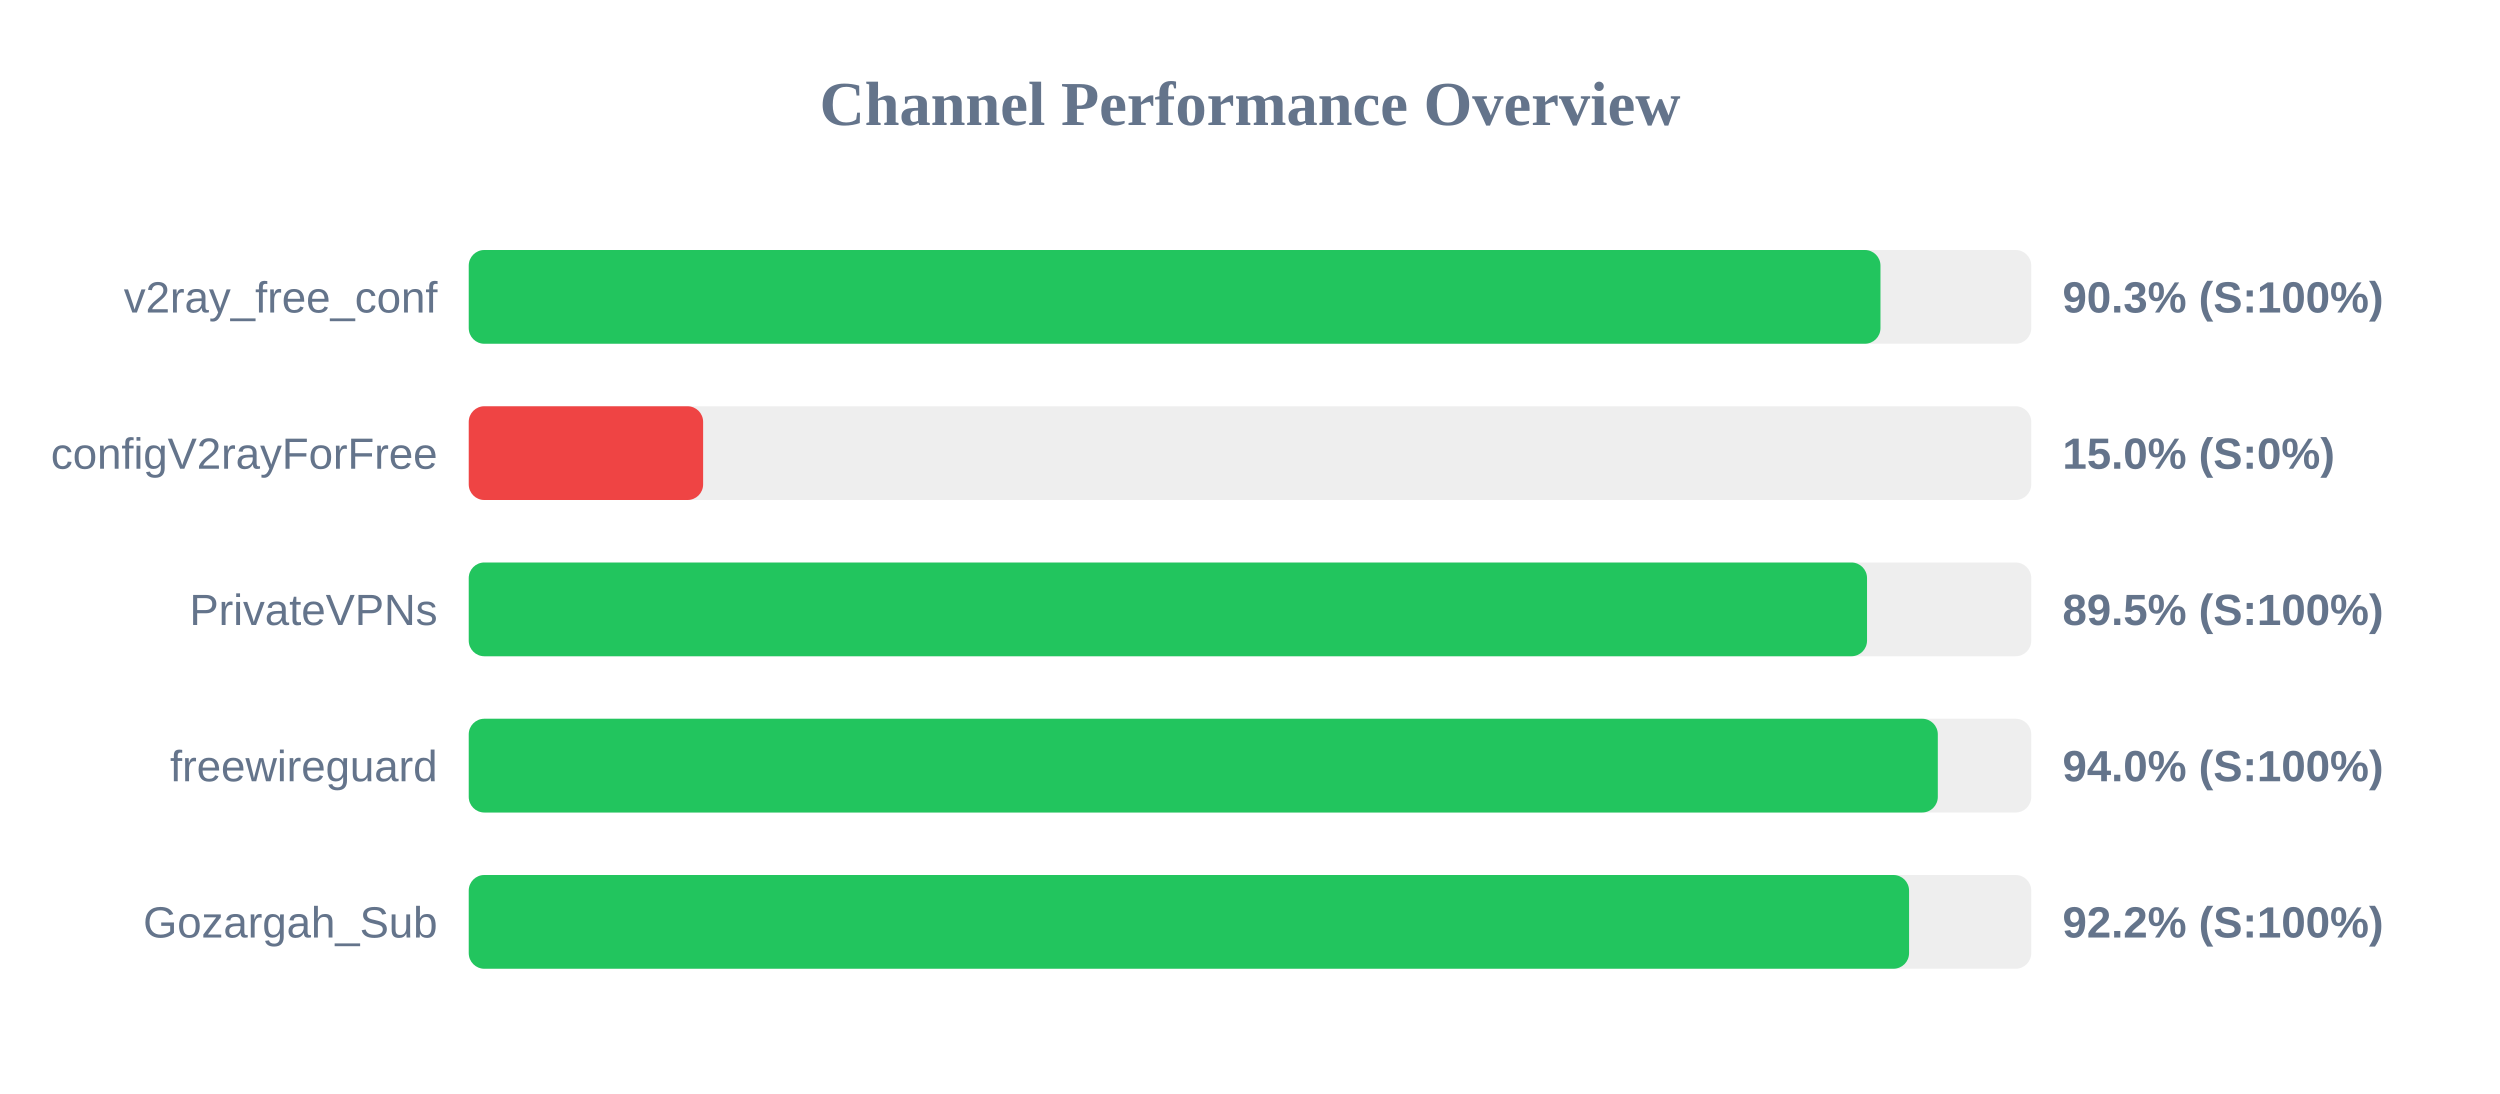
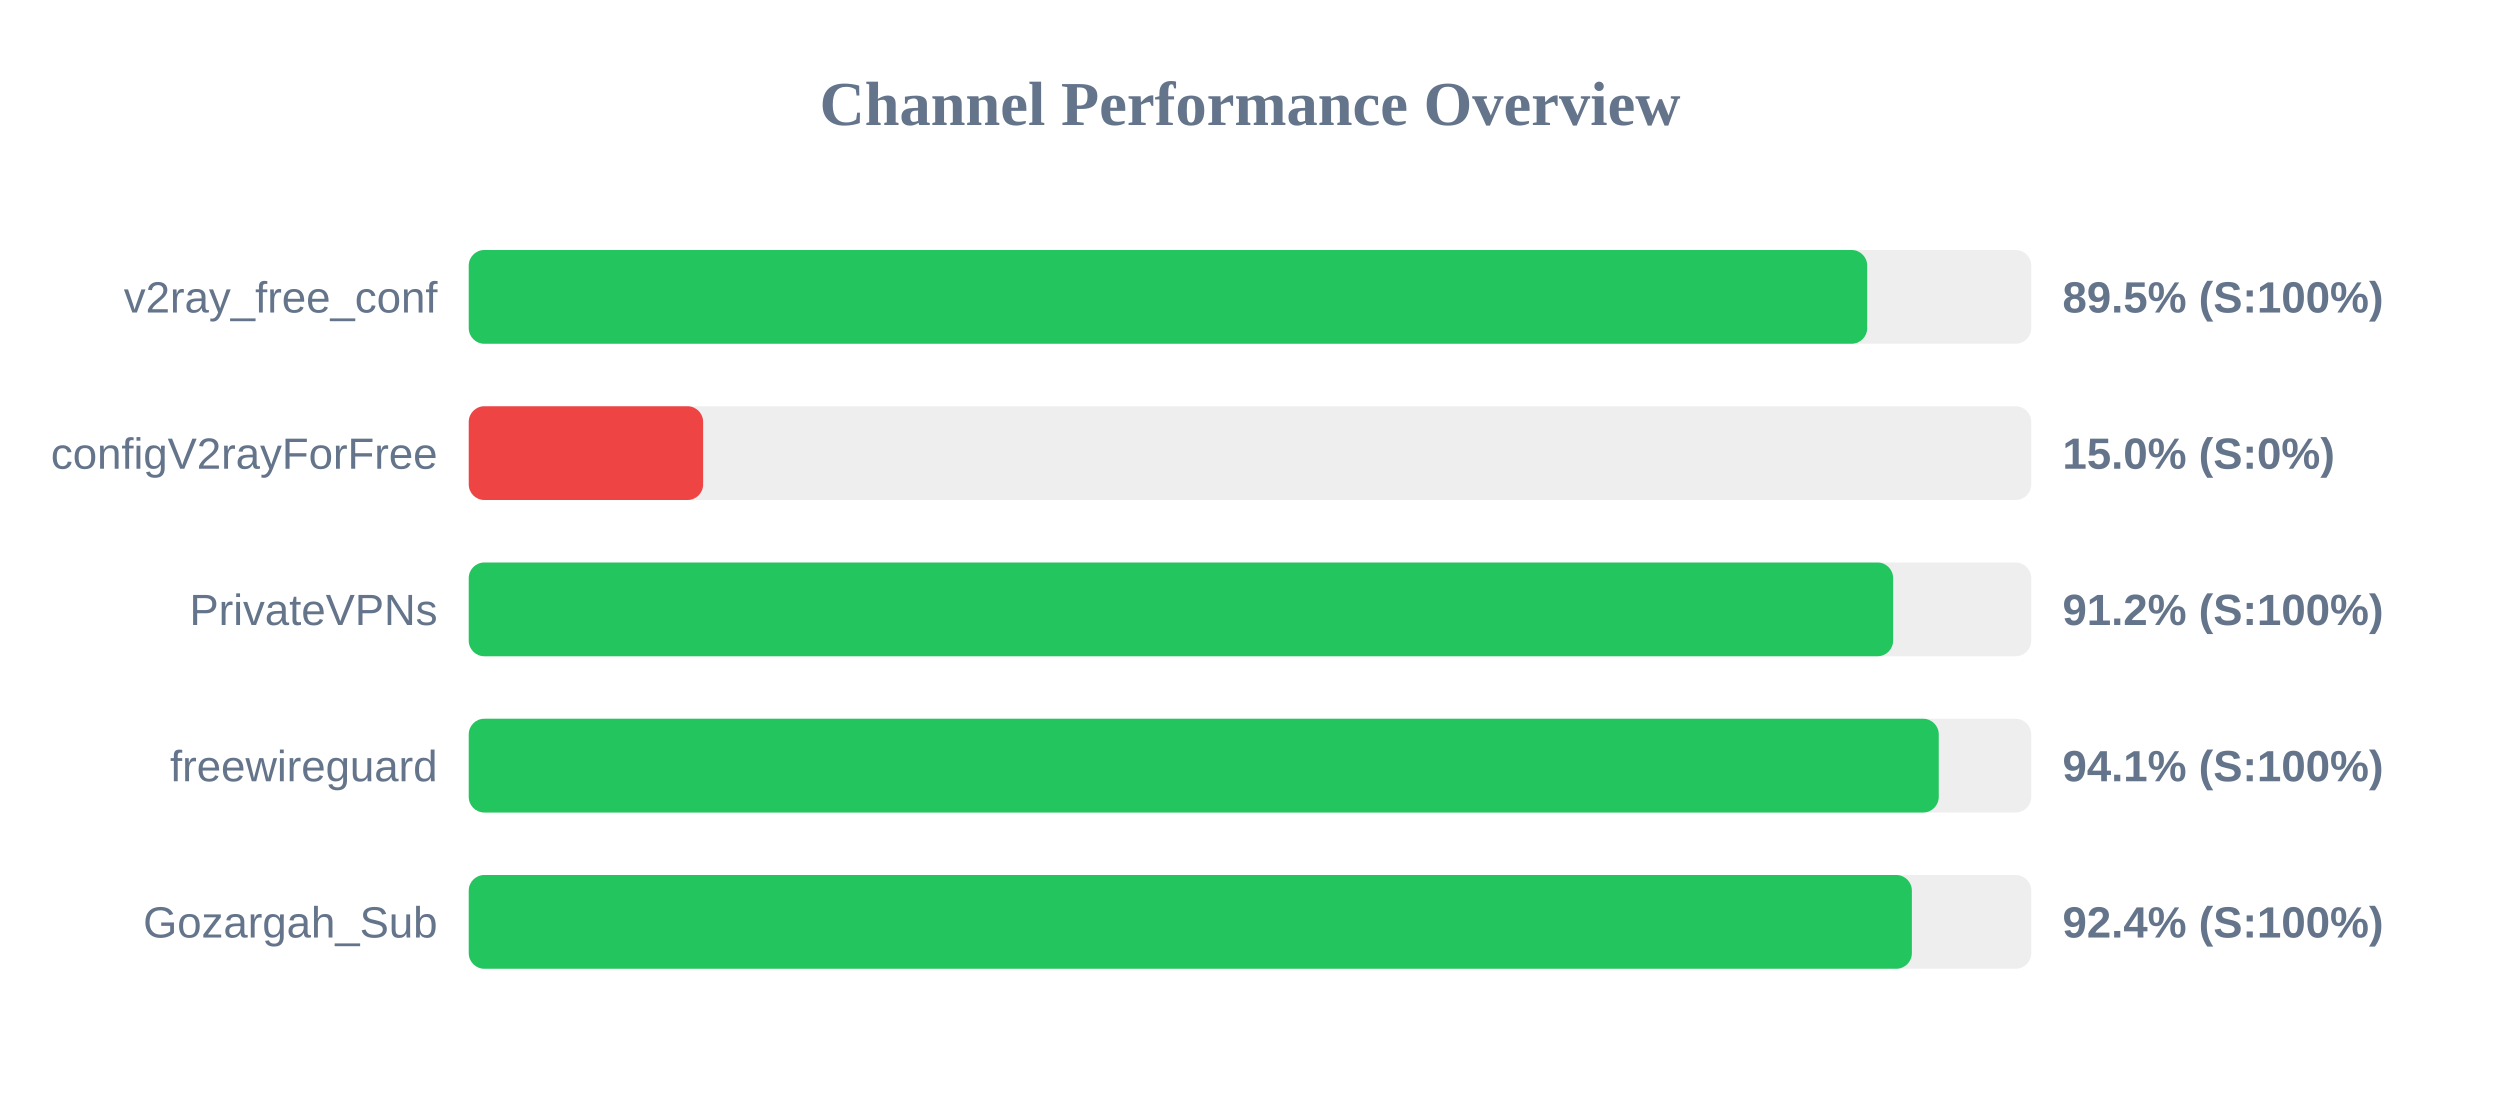
<svg xmlns="http://www.w3.org/2000/svg" width="800" height="350" version="1.1">
  <style>
        .row { font: 14px Arial; fill: #64748b; }
        .score { font: bold 14px Arial; fill: #64748b; }
    </style>
  <text x="400" y="40" text-anchor="middle" font-size="20px" font-weight="bold" fill="#64748b">Channel Performance Overview</text>
  <rect x="150" y="80" width="500" height="30" fill="#eee" rx="5" />
-   <rect x="150" y="80" width="451.75" height="30" fill="#22c55e" rx="5" />
+   <rect x="150" y="80" width="447.5" height="30" fill="#22c55e" rx="5" />
  <text x="140" y="100" text-anchor="end" class="row">v2ray_free_conf</text>
-   <text x="660" y="100" text-anchor="start" class="score">90.3% (S:100%)</text>
+   <text x="660" y="100" text-anchor="start" class="score">89.5% (S:100%)</text>
  <rect x="150" y="130" width="500" height="30" fill="#eee" rx="5" />
  <rect x="150" y="130" width="75.0" height="30" fill="#ef4444" rx="5" />
  <text x="140" y="150" text-anchor="end" class="row">configV2rayForFree</text>
  <text x="660" y="150" text-anchor="start" class="score">15.0% (S:0%)</text>
  <rect x="150" y="180" width="500" height="30" fill="#eee" rx="5" />
-   <rect x="150" y="180" width="447.45" height="30" fill="#22c55e" rx="5" />
+   <rect x="150" y="180" width="455.8" height="30" fill="#22c55e" rx="5" />
  <text x="140" y="200" text-anchor="end" class="row">PrivateVPNs</text>
-   <text x="660" y="200" text-anchor="start" class="score">89.5% (S:100%)</text>
+   <text x="660" y="200" text-anchor="start" class="score">91.2% (S:100%)</text>
  <rect x="150" y="230" width="500" height="30" fill="#eee" rx="5" />
-   <rect x="150" y="230" width="470.1" height="30" fill="#22c55e" rx="5" />
+   <rect x="150" y="230" width="470.4" height="30" fill="#22c55e" rx="5" />
  <text x="140" y="250" text-anchor="end" class="row">freewireguard</text>
-   <text x="660" y="250" text-anchor="start" class="score">94.0% (S:100%)</text>
+   <text x="660" y="250" text-anchor="start" class="score">94.1% (S:100%)</text>
  <rect x="150" y="280" width="500" height="30" fill="#eee" rx="5" />
-   <rect x="150" y="280" width="460.9" height="30" fill="#22c55e" rx="5" />
+   <rect x="150" y="280" width="461.8" height="30" fill="#22c55e" rx="5" />
  <text x="140" y="300" text-anchor="end" class="row">Gozargah_Sub</text>
-   <text x="660" y="300" text-anchor="start" class="score">92.2% (S:100%)</text>
+   <text x="660" y="300" text-anchor="start" class="score">92.4% (S:100%)</text>
</svg>
